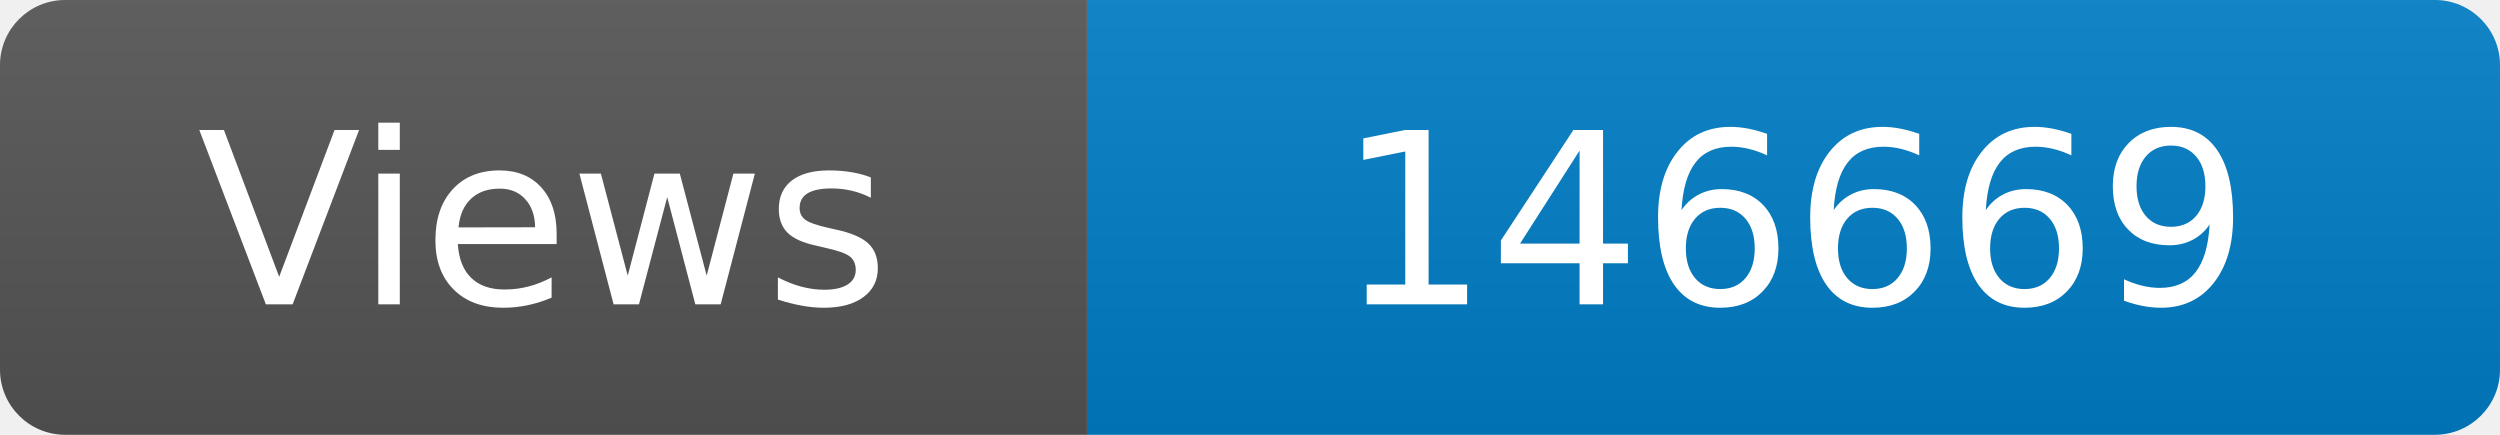
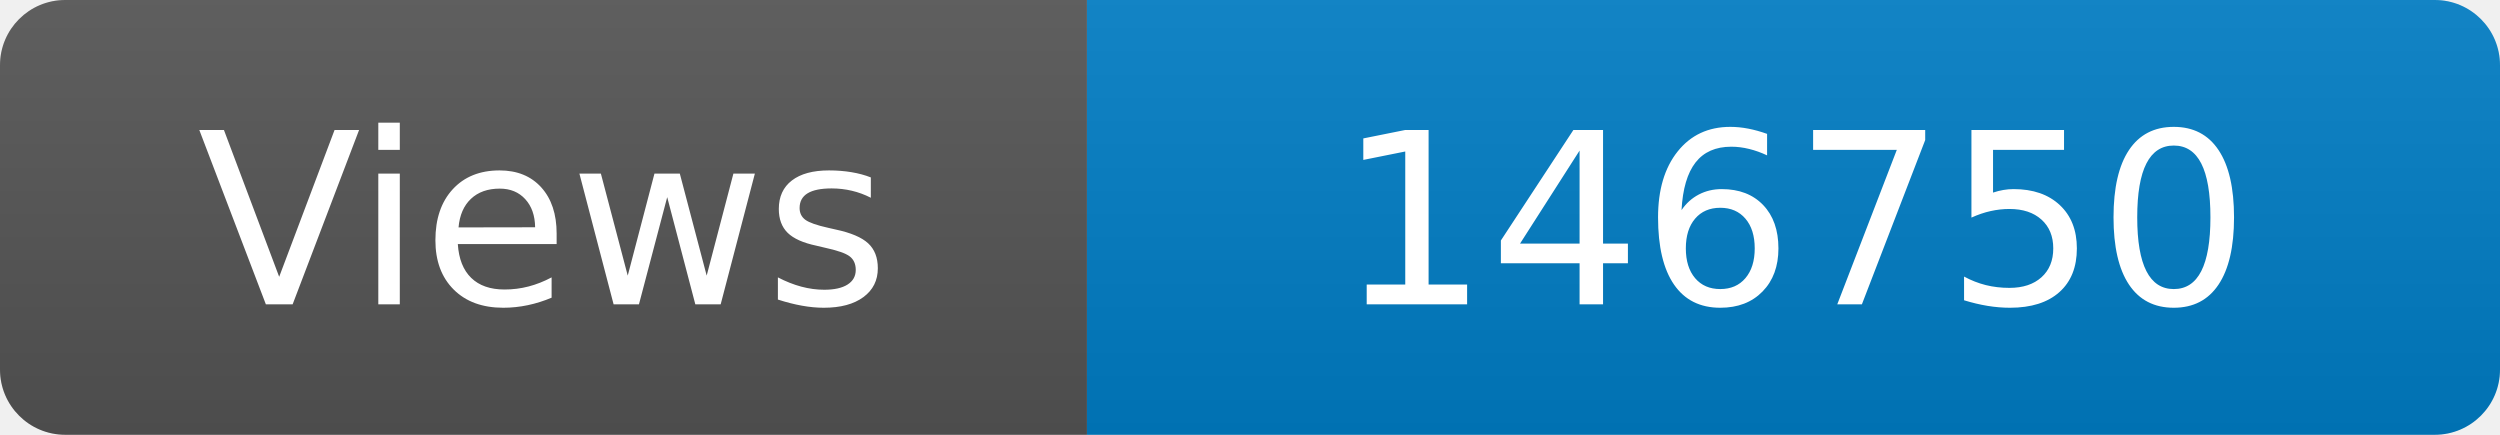
<svg xmlns="http://www.w3.org/2000/svg" width="115" height="20" role="img" aria-label="Maintained?: yes">
  <linearGradient id="s" x2="0" y2="100%">
    <stop offset="0" stop-color="#bbb" stop-opacity=".1" />
    <stop offset="1" stop-opacity=".1" />
  </linearGradient>
  <clipPath id="r">
    <rect width="115" height="20" rx="3" fill="#fff" />
  </clipPath>
  <g clip-path="url(#r)">
    <rect width="50" height="20" fill="#555" />
    <rect x="50" width="160" height="20" fill="#007ec6" />
    <rect width="115" height="20" fill="url(#s)" />
  </g>
  <g fill="#fff" text-anchor="middle" font-family="Verdana,Geneva,DejaVu Sans,sans-serif" font-size="110">
    <text x="250" y="140" transform="scale(.1)" fill="#fff">Views</text>
-     <text x="825" y="140" transform="scale(.1)" fill="#fff">146669</text>
+     <text x="825" y="140" transform="scale(.1)" fill="#fff">146750</text>
  </g>
</svg>
